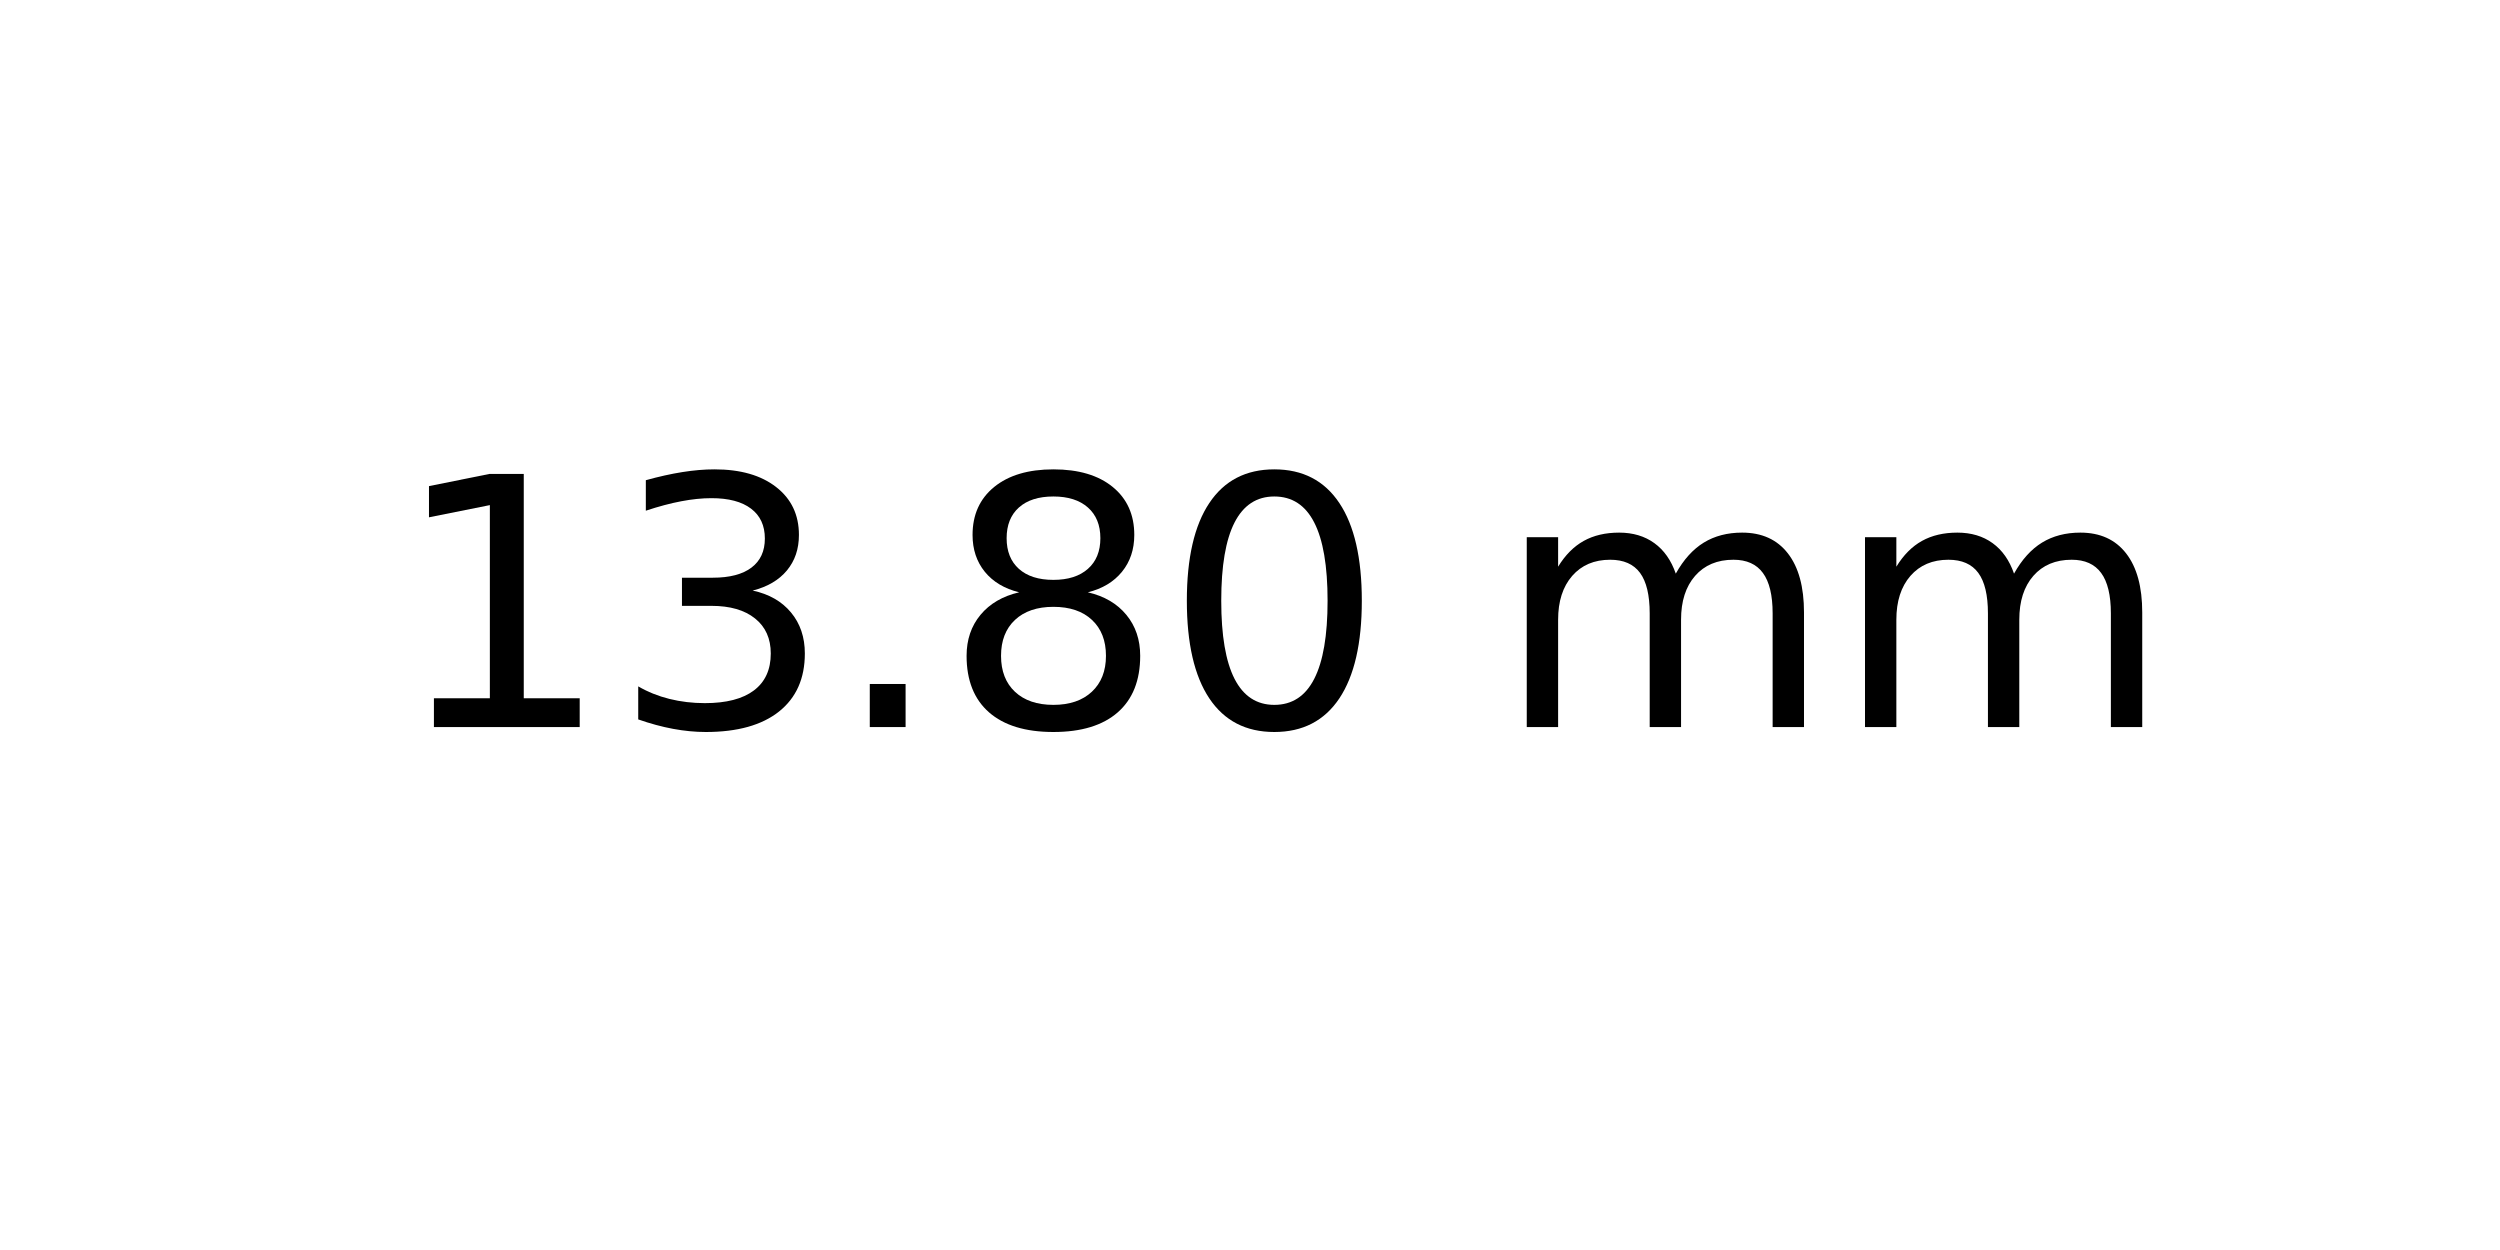
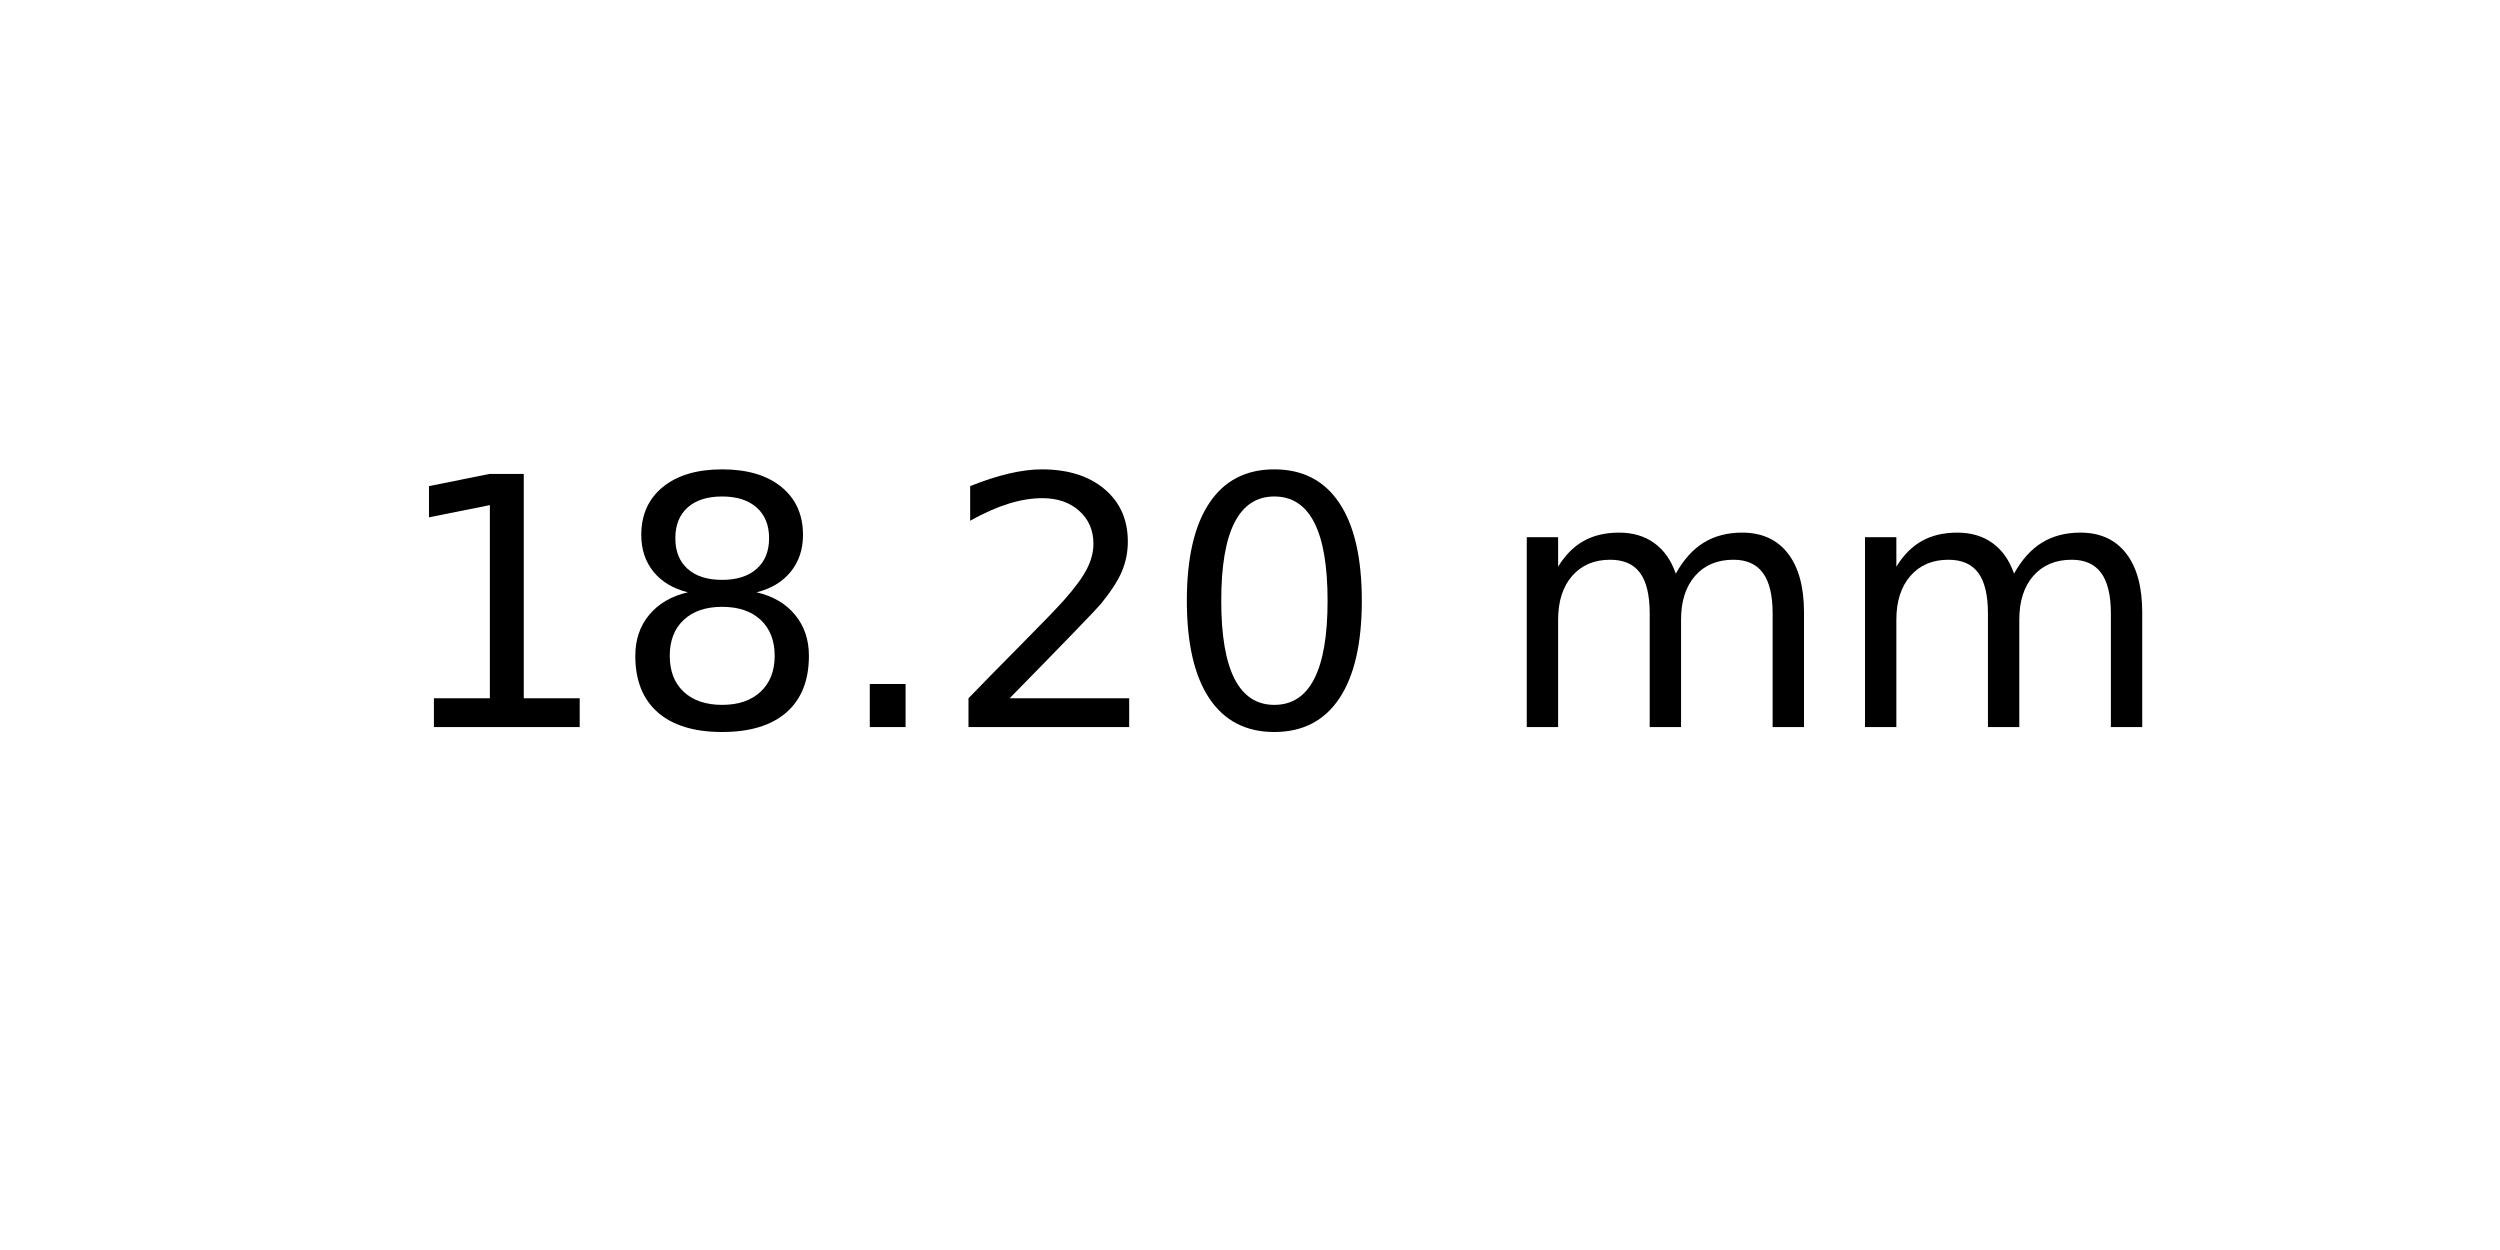
<svg xmlns="http://www.w3.org/2000/svg" xmlns:xlink="http://www.w3.org/1999/xlink" width="72pt" height="36pt" viewBox="0 0 72 36" version="1.1">
  <defs>
    <style type="text/css">*{stroke-linejoin: round; stroke-linecap: butt}</style>
  </defs>
  <g id="figure_1">
    <g id="axes_1">
      <g id="text_1">
        <g transform="translate(11.25625 20.93937) scale(0.1 -0.1)">
          <defs>
            <path id="DejaVuSans-31" d="M 794 531  L 1825 531  L 1825 4091  L 703 3866  L 703 4441  L 1819 4666  L 2450 4666  L 2450 531  L 3481 531  L 3481 0  L 794 0  L 794 531  z " transform="scale(0.015625)" />
-             <path id="DejaVuSans-33" d="M 2597 2516  Q 3050 2419 3304 2112  Q 3559 1806 3559 1356  Q 3559 666 3084 287  Q 2609 -91 1734 -91  Q 1441 -91 1130 -33  Q 819 25 488 141  L 488 750  Q 750 597 1062 519  Q 1375 441 1716 441  Q 2309 441 2620 675  Q 2931 909 2931 1356  Q 2931 1769 2642 2001  Q 2353 2234 1838 2234  L 1294 2234  L 1294 2753  L 1863 2753  Q 2328 2753 2575 2939  Q 2822 3125 2822 3475  Q 2822 3834 2567 4026  Q 2313 4219 1838 4219  Q 1578 4219 1281 4162  Q 984 4106 628 3988  L 628 4550  Q 988 4650 1302 4700  Q 1616 4750 1894 4750  Q 2613 4750 3031 4423  Q 3450 4097 3450 3541  Q 3450 3153 3228 2886  Q 3006 2619 2597 2516  z " transform="scale(0.015625)" />
+             <path id="DejaVuSans-38" d="M 2034 2216  Q 1584 2216 1326 1975  Q 1069 1734 1069 1313  Q 1069 891 1326 650  Q 1584 409 2034 409  Q 2484 409 2743 651  Q 3003 894 3003 1313  Q 3003 1734 2745 1975  Q 2488 2216 2034 2216  z M 1403 2484  Q 997 2584 770 2862  Q 544 3141 544 3541  Q 544 4100 942 4425  Q 1341 4750 2034 4750  Q 2731 4750 3128 4425  Q 3525 4100 3525 3541  Q 3525 3141 3298 2862  Q 3072 2584 2669 2484  Q 3125 2378 3379 2068  Q 3634 1759 3634 1313  Q 3634 634 3220 271  Q 2806 -91 2034 -91  Q 1263 -91 848 271  Q 434 634 434 1313  Q 434 1759 690 2068  Q 947 2378 1403 2484  z M 1172 3481  Q 1172 3119 1398 2916  Q 1625 2713 2034 2713  Q 2441 2713 2670 2916  Q 2900 3119 2900 3481  Q 2900 3844 2670 4047  Q 2441 4250 2034 4250  Q 1625 4250 1398 4047  Q 1172 3844 1172 3481  z " transform="scale(0.015625)" />
            <path id="DejaVuSans-2e" d="M 684 794  L 1344 794  L 1344 0  L 684 0  L 684 794  z " transform="scale(0.015625)" />
-             <path id="DejaVuSans-38" d="M 2034 2216  Q 1584 2216 1326 1975  Q 1069 1734 1069 1313  Q 1069 891 1326 650  Q 1584 409 2034 409  Q 2484 409 2743 651  Q 3003 894 3003 1313  Q 3003 1734 2745 1975  Q 2488 2216 2034 2216  z M 1403 2484  Q 997 2584 770 2862  Q 544 3141 544 3541  Q 544 4100 942 4425  Q 1341 4750 2034 4750  Q 2731 4750 3128 4425  Q 3525 4100 3525 3541  Q 3525 3141 3298 2862  Q 3072 2584 2669 2484  Q 3125 2378 3379 2068  Q 3634 1759 3634 1313  Q 3634 634 3220 271  Q 2806 -91 2034 -91  Q 1263 -91 848 271  Q 434 634 434 1313  Q 434 1759 690 2068  Q 947 2378 1403 2484  z M 1172 3481  Q 1172 3119 1398 2916  Q 1625 2713 2034 2713  Q 2441 2713 2670 2916  Q 2900 3119 2900 3481  Q 2900 3844 2670 4047  Q 2441 4250 2034 4250  Q 1625 4250 1398 4047  Q 1172 3844 1172 3481  z " transform="scale(0.015625)" />
+             <path id="DejaVuSans-32" d="M 1228 531  L 3431 531  L 3431 0  L 469 0  L 469 531  Q 828 903 1448 1529  Q 2069 2156 2228 2338  Q 2531 2678 2651 2914  Q 2772 3150 2772 3378  Q 2772 3750 2511 3984  Q 2250 4219 1831 4219  Q 1534 4219 1204 4116  Q 875 4013 500 3803  L 500 4441  Q 881 4594 1212 4672  Q 1544 4750 1819 4750  Q 2544 4750 2975 4387  Q 3406 4025 3406 3419  Q 3406 3131 3298 2873  Q 3191 2616 2906 2266  Q 2828 2175 2409 1742  Q 1991 1309 1228 531  z " transform="scale(0.015625)" />
            <path id="DejaVuSans-30" d="M 2034 4250  Q 1547 4250 1301 3770  Q 1056 3291 1056 2328  Q 1056 1369 1301 889  Q 1547 409 2034 409  Q 2525 409 2770 889  Q 3016 1369 3016 2328  Q 3016 3291 2770 3770  Q 2525 4250 2034 4250  z M 2034 4750  Q 2819 4750 3233 4129  Q 3647 3509 3647 2328  Q 3647 1150 3233 529  Q 2819 -91 2034 -91  Q 1250 -91 836 529  Q 422 1150 422 2328  Q 422 3509 836 4129  Q 1250 4750 2034 4750  z " transform="scale(0.015625)" />
            <path id="DejaVuSans-20" transform="scale(0.015625)" />
            <path id="DejaVuSans-6d" d="M 3328 2828  Q 3544 3216 3844 3400  Q 4144 3584 4550 3584  Q 5097 3584 5394 3201  Q 5691 2819 5691 2113  L 5691 0  L 5113 0  L 5113 2094  Q 5113 2597 4934 2840  Q 4756 3084 4391 3084  Q 3944 3084 3684 2787  Q 3425 2491 3425 1978  L 3425 0  L 2847 0  L 2847 2094  Q 2847 2600 2669 2842  Q 2491 3084 2119 3084  Q 1678 3084 1418 2786  Q 1159 2488 1159 1978  L 1159 0  L 581 0  L 581 3500  L 1159 3500  L 1159 2956  Q 1356 3278 1631 3431  Q 1906 3584 2284 3584  Q 2666 3584 2933 3390  Q 3200 3197 3328 2828  z " transform="scale(0.015625)" />
          </defs>
          <use xlink:href="#DejaVuSans-31" />
-           <use xlink:href="#DejaVuSans-33" x="63.623" />
+           <use xlink:href="#DejaVuSans-38" x="63.623" />
          <use xlink:href="#DejaVuSans-2e" x="127.246" />
-           <use xlink:href="#DejaVuSans-38" x="159.033" />
+           <use xlink:href="#DejaVuSans-32" x="159.033" />
          <use xlink:href="#DejaVuSans-30" x="222.656" />
          <use xlink:href="#DejaVuSans-20" x="286.279" />
          <use xlink:href="#DejaVuSans-6d" x="318.066" />
          <use xlink:href="#DejaVuSans-6d" x="415.479" />
        </g>
      </g>
    </g>
  </g>
</svg>
